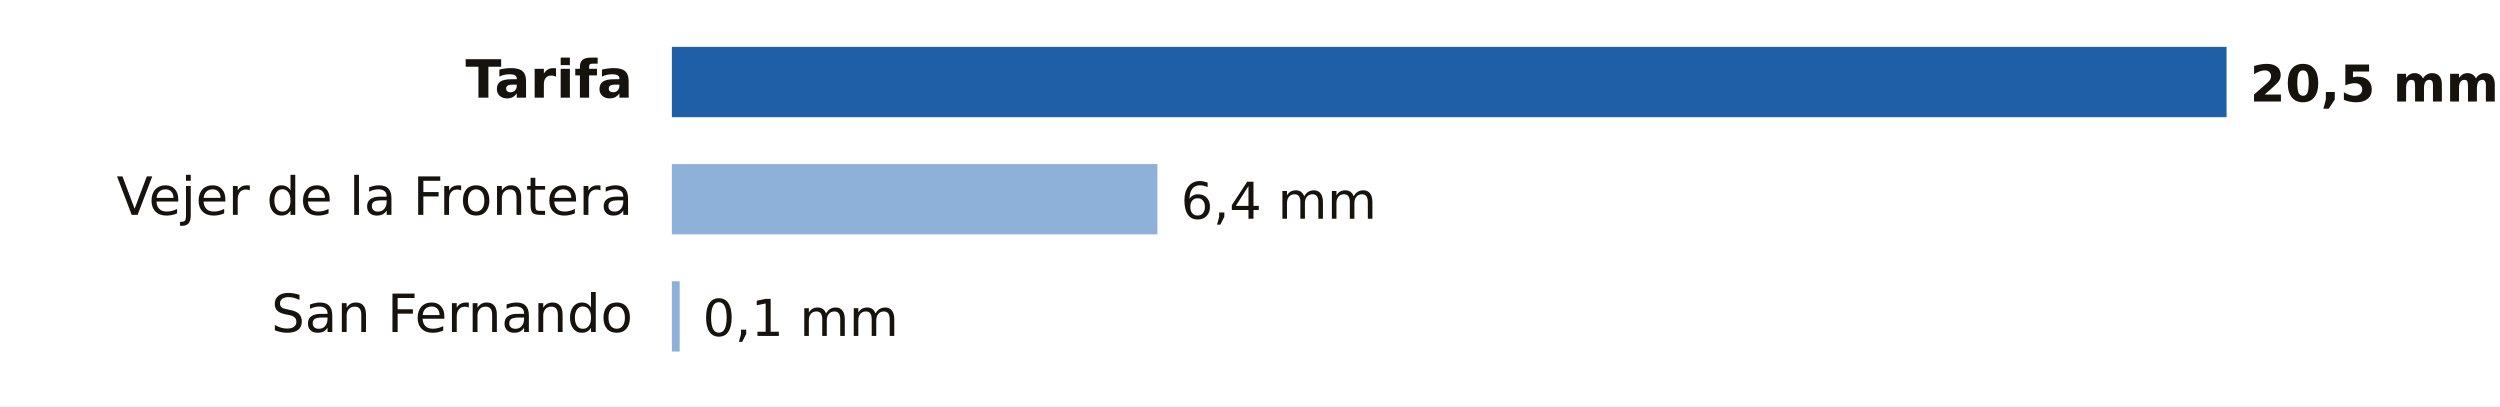
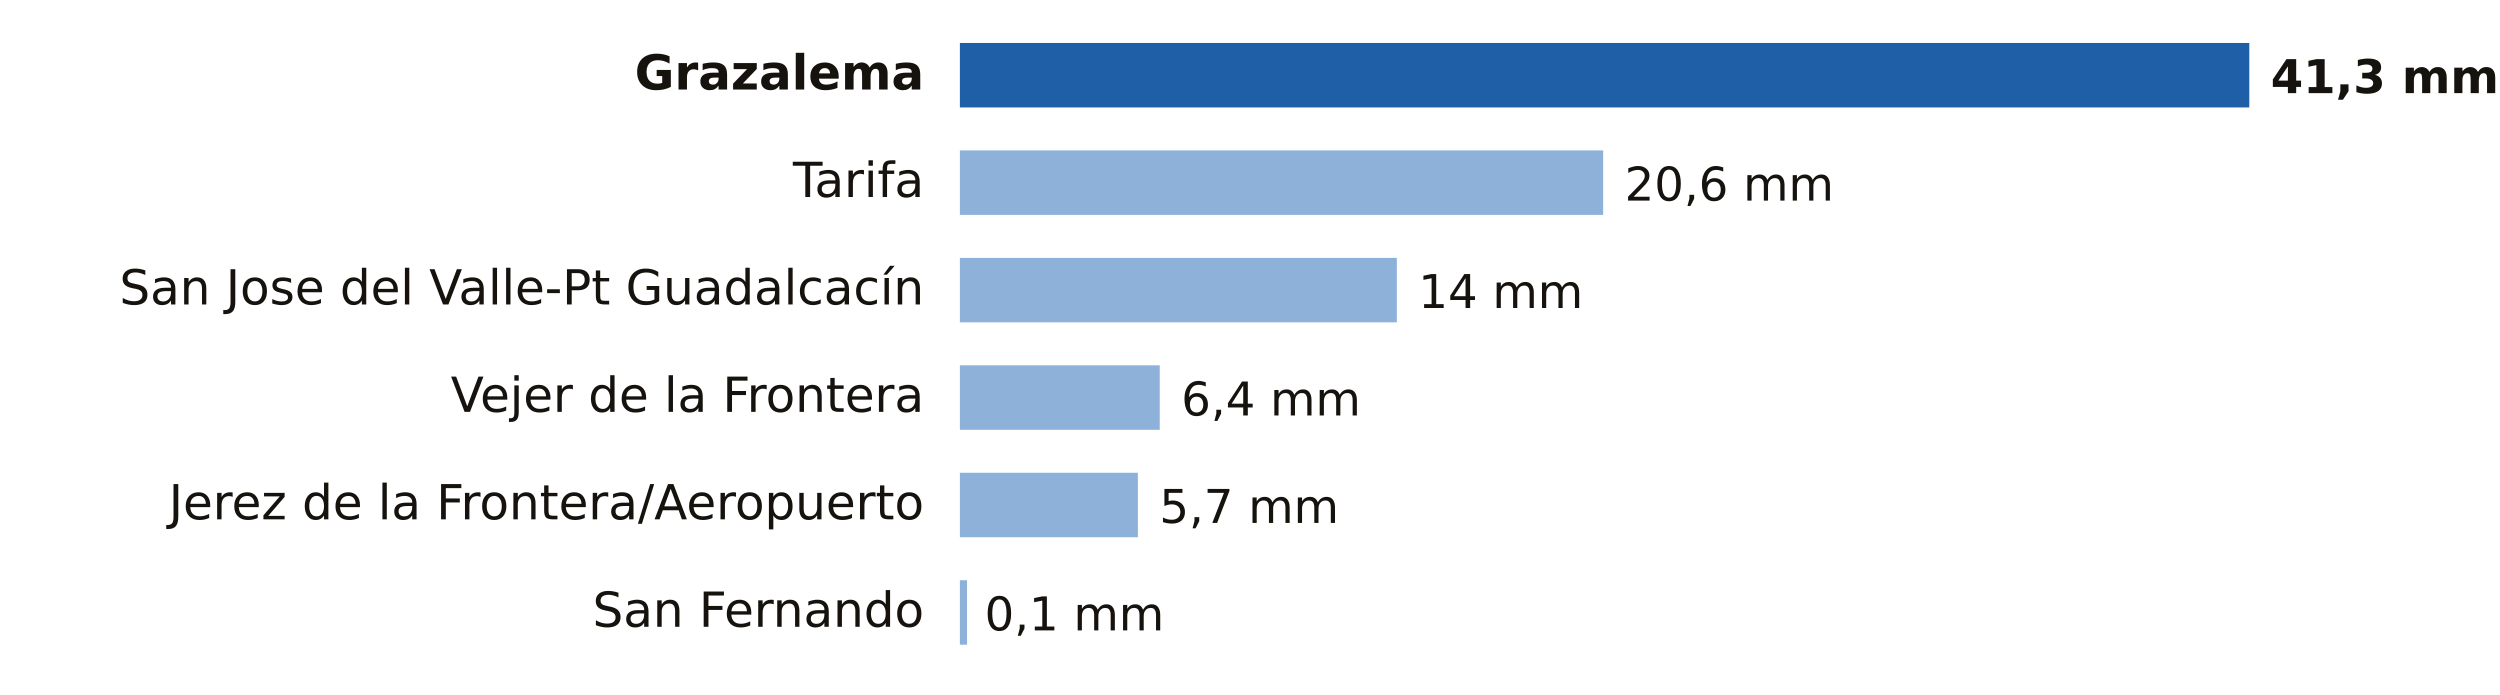
- <svg xmlns="http://www.w3.org/2000/svg" viewBox="0 0 640 104" width="640" height="104" role="img" aria-label="Lluvia entre la medianoche y las 12:00 del domingo 18 de octubre en Cádiz">
-   <rect width="640" height="104" fill="#FFFFFF" />
-   <text x="162.0" y="25.0" font-size="13.5" fill="#16130F" text-anchor="end" font-weight="600" font-family="Public Sans, DejaVu Sans, Arial, sans-serif">Tarifa</text>
-   <rect x="172" y="12" width="398.0" height="18" fill="#1F5FA8" />
-   <text x="576.0" y="26.0" font-size="13" fill="#16130F" text-anchor="start" font-weight="700" font-family="Public Sans, DejaVu Sans, Arial, sans-serif">20,5 mm</text>
-   <text x="162.0" y="55.0" font-size="13.5" fill="#16130F" text-anchor="end" font-weight="400" font-family="Public Sans, DejaVu Sans, Arial, sans-serif">Vejer de la Frontera</text>
-   <rect x="172" y="42" width="124.3" height="18" fill="#8EB1DA" />
-   <text x="302.3" y="56.0" font-size="13" fill="#16130F" text-anchor="start" font-weight="500" font-family="Public Sans, DejaVu Sans, Arial, sans-serif">6,4 mm</text>
-   <text x="162.0" y="85.0" font-size="13.5" fill="#16130F" text-anchor="end" font-weight="400" font-family="Public Sans, DejaVu Sans, Arial, sans-serif">San Fernando</text>
-   <rect x="172" y="72" width="2.0" height="18" fill="#8EB1DA" />
-   <text x="179.9" y="86.0" font-size="13" fill="#16130F" text-anchor="start" font-weight="500" font-family="Public Sans, DejaVu Sans, Arial, sans-serif">0,1 mm</text>
+ <svg xmlns="http://www.w3.org/2000/svg" viewBox="0 0 698 194" width="698" height="194" role="img" aria-label="Lluvia entre la medianoche y las 18:00 del domingo 18 de octubre en Cádiz">
+   <rect width="698" height="194" fill="#FFFFFF" />
+   <text x="258.0" y="25.0" font-size="13.5" fill="#16130F" text-anchor="end" font-weight="600" font-family="Public Sans, DejaVu Sans, Arial, sans-serif">Grazalema</text>
+   <rect x="268" y="12" width="360.0" height="18" fill="#1F5FA8" />
+   <text x="634.0" y="26.0" font-size="13" fill="#16130F" text-anchor="start" font-weight="700" font-family="Public Sans, DejaVu Sans, Arial, sans-serif">41,3 mm</text>
+   <text x="258.0" y="55.0" font-size="13.5" fill="#16130F" text-anchor="end" font-weight="400" font-family="Public Sans, DejaVu Sans, Arial, sans-serif">Tarifa</text>
+   <rect x="268" y="42" width="179.6" height="18" fill="#8EB1DA" />
+   <text x="453.6" y="56.0" font-size="13" fill="#16130F" text-anchor="start" font-weight="500" font-family="Public Sans, DejaVu Sans, Arial, sans-serif">20,6 mm</text>
+   <text x="258.0" y="85.0" font-size="13.5" fill="#16130F" text-anchor="end" font-weight="400" font-family="Public Sans, DejaVu Sans, Arial, sans-serif">San Jose del Valle-Pt Guadalcacín</text>
+   <rect x="268" y="72" width="122.0" height="18" fill="#8EB1DA" />
+   <text x="396.0" y="86.0" font-size="13" fill="#16130F" text-anchor="start" font-weight="500" font-family="Public Sans, DejaVu Sans, Arial, sans-serif">14 mm</text>
+   <text x="258.0" y="115.0" font-size="13.5" fill="#16130F" text-anchor="end" font-weight="400" font-family="Public Sans, DejaVu Sans, Arial, sans-serif">Vejer de la Frontera</text>
+   <rect x="268" y="102" width="55.8" height="18" fill="#8EB1DA" />
+   <text x="329.8" y="116.0" font-size="13" fill="#16130F" text-anchor="start" font-weight="500" font-family="Public Sans, DejaVu Sans, Arial, sans-serif">6,4 mm</text>
+   <text x="258.0" y="145.0" font-size="13.5" fill="#16130F" text-anchor="end" font-weight="400" font-family="Public Sans, DejaVu Sans, Arial, sans-serif">Jerez de la Frontera/Aeropuerto</text>
+   <rect x="268" y="132" width="49.7" height="18" fill="#8EB1DA" />
+   <text x="323.7" y="146.0" font-size="13" fill="#16130F" text-anchor="start" font-weight="500" font-family="Public Sans, DejaVu Sans, Arial, sans-serif">5,7 mm</text>
+   <text x="258.0" y="175.0" font-size="13.5" fill="#16130F" text-anchor="end" font-weight="400" font-family="Public Sans, DejaVu Sans, Arial, sans-serif">San Fernando</text>
+   <rect x="268" y="162" width="2.0" height="18" fill="#8EB1DA" />
+   <text x="274.9" y="176.0" font-size="13" fill="#16130F" text-anchor="start" font-weight="500" font-family="Public Sans, DejaVu Sans, Arial, sans-serif">0,1 mm</text>
</svg>
